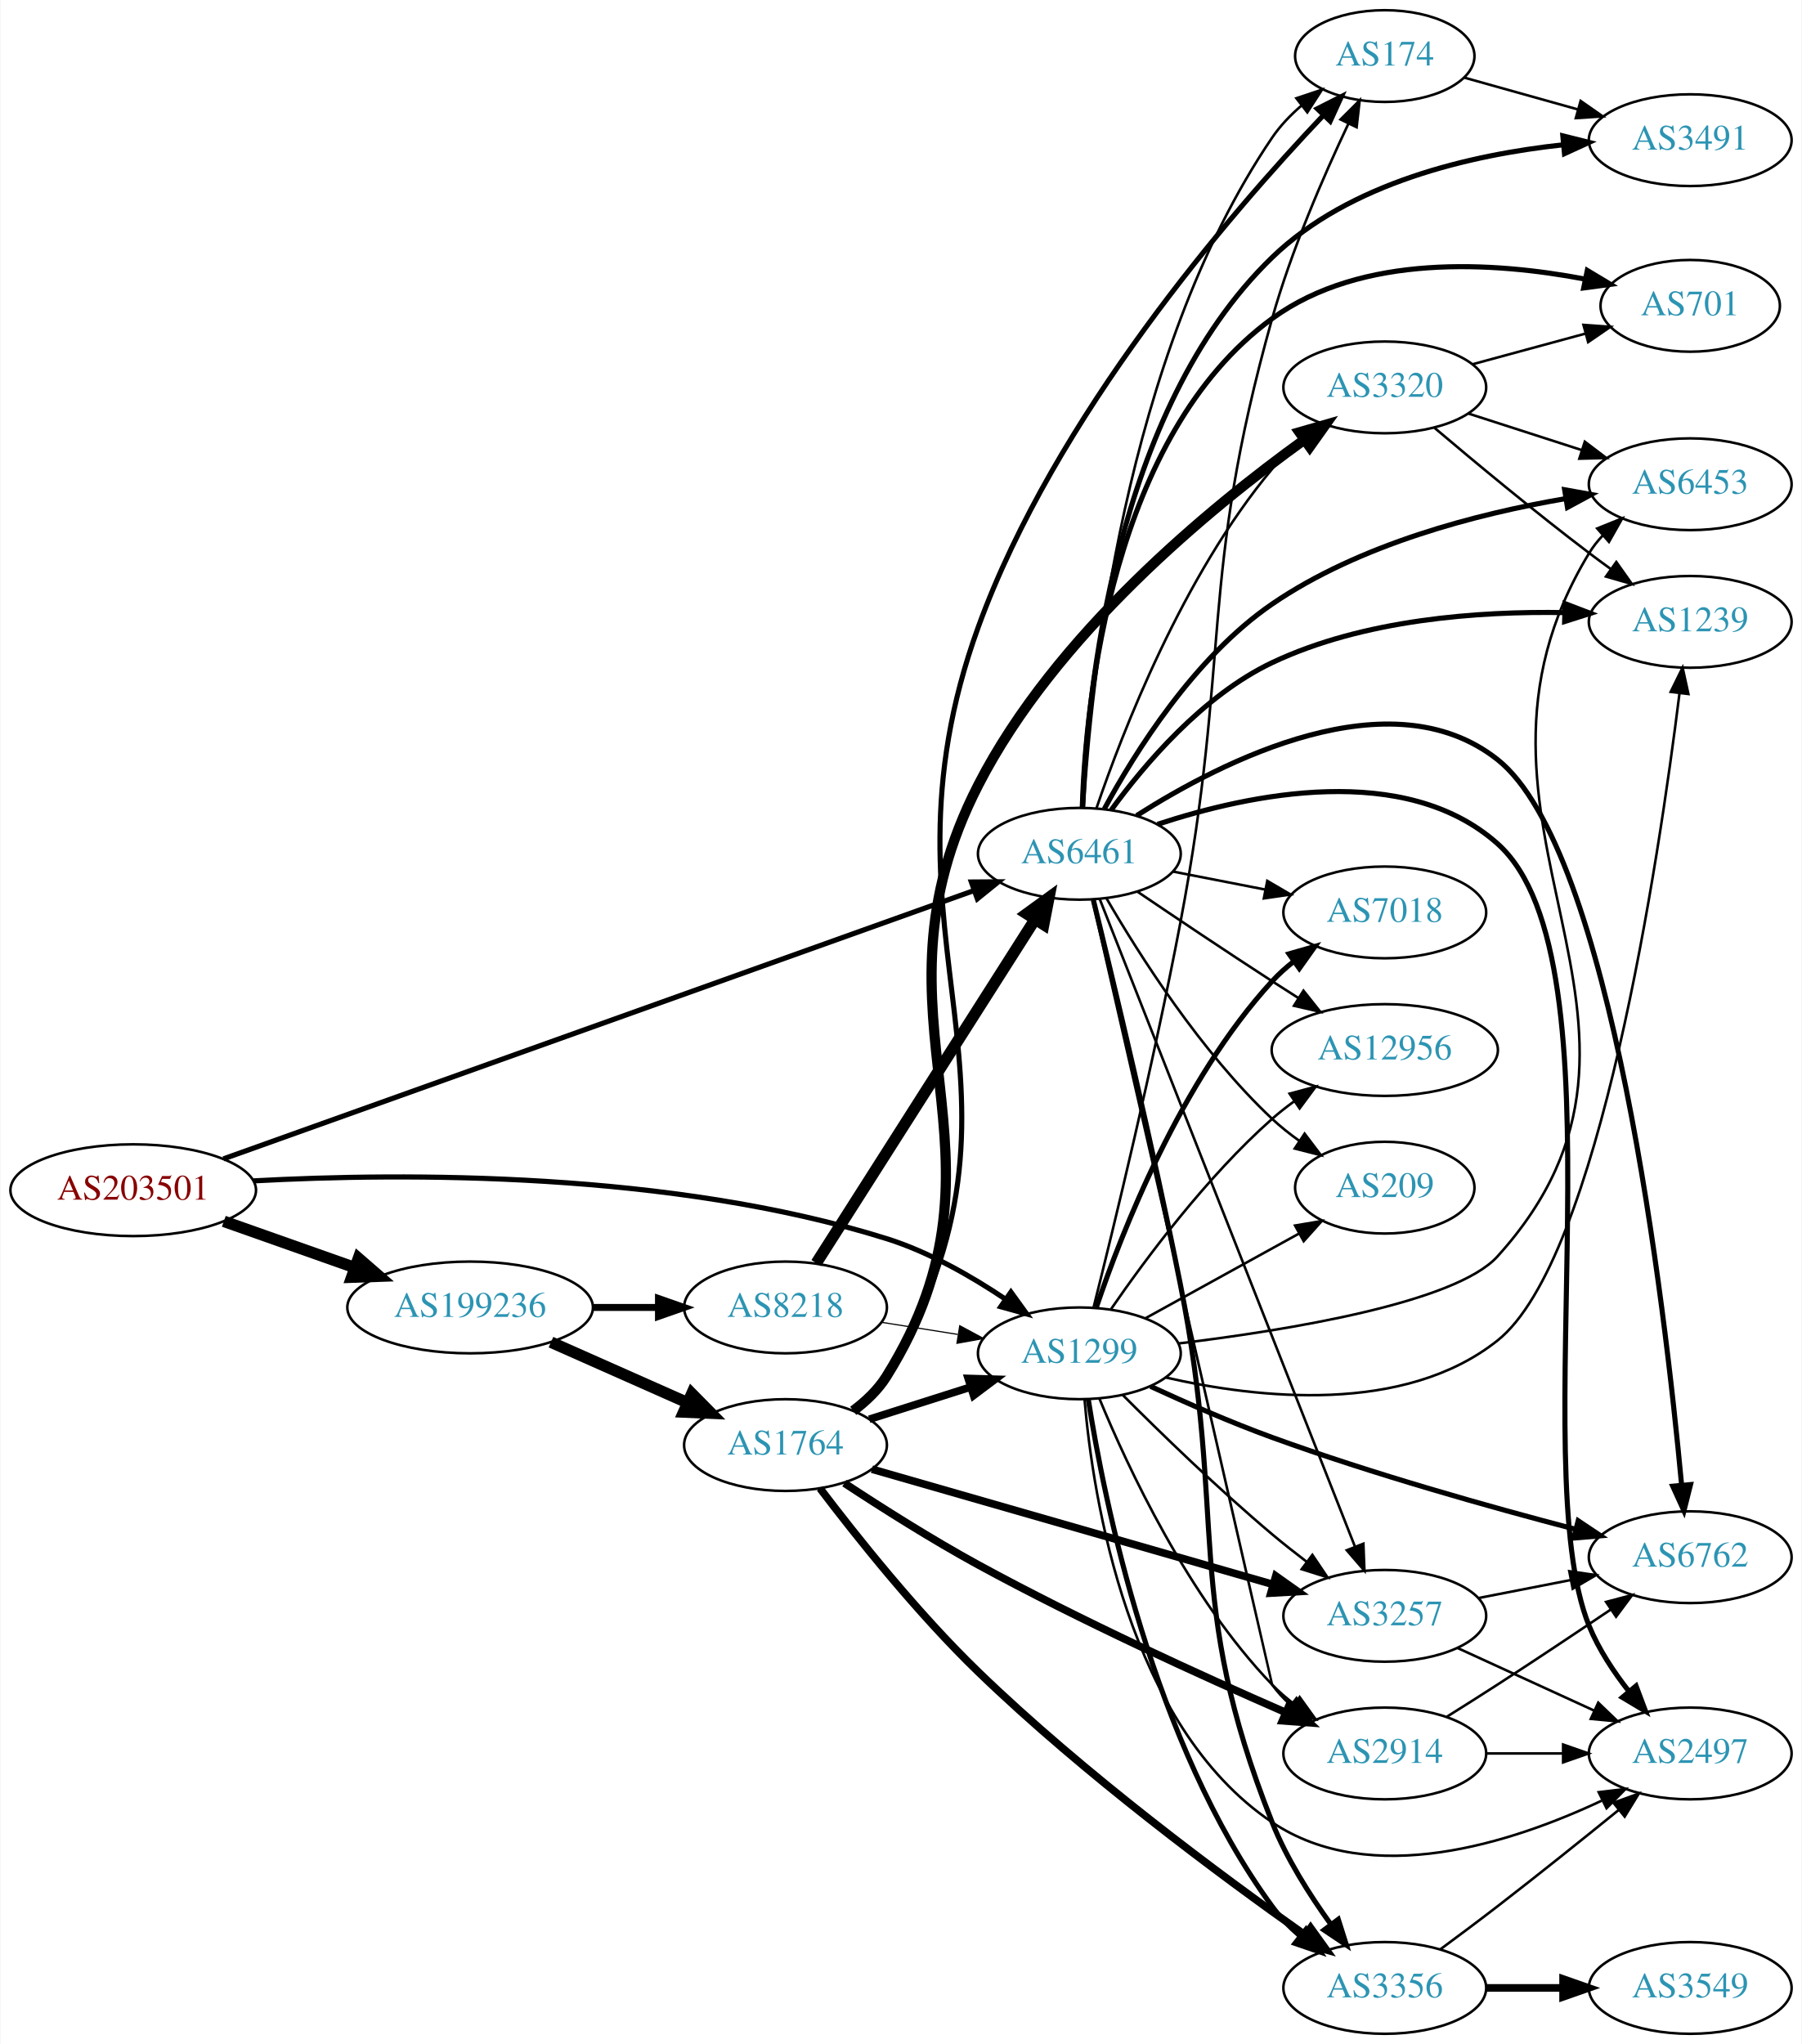
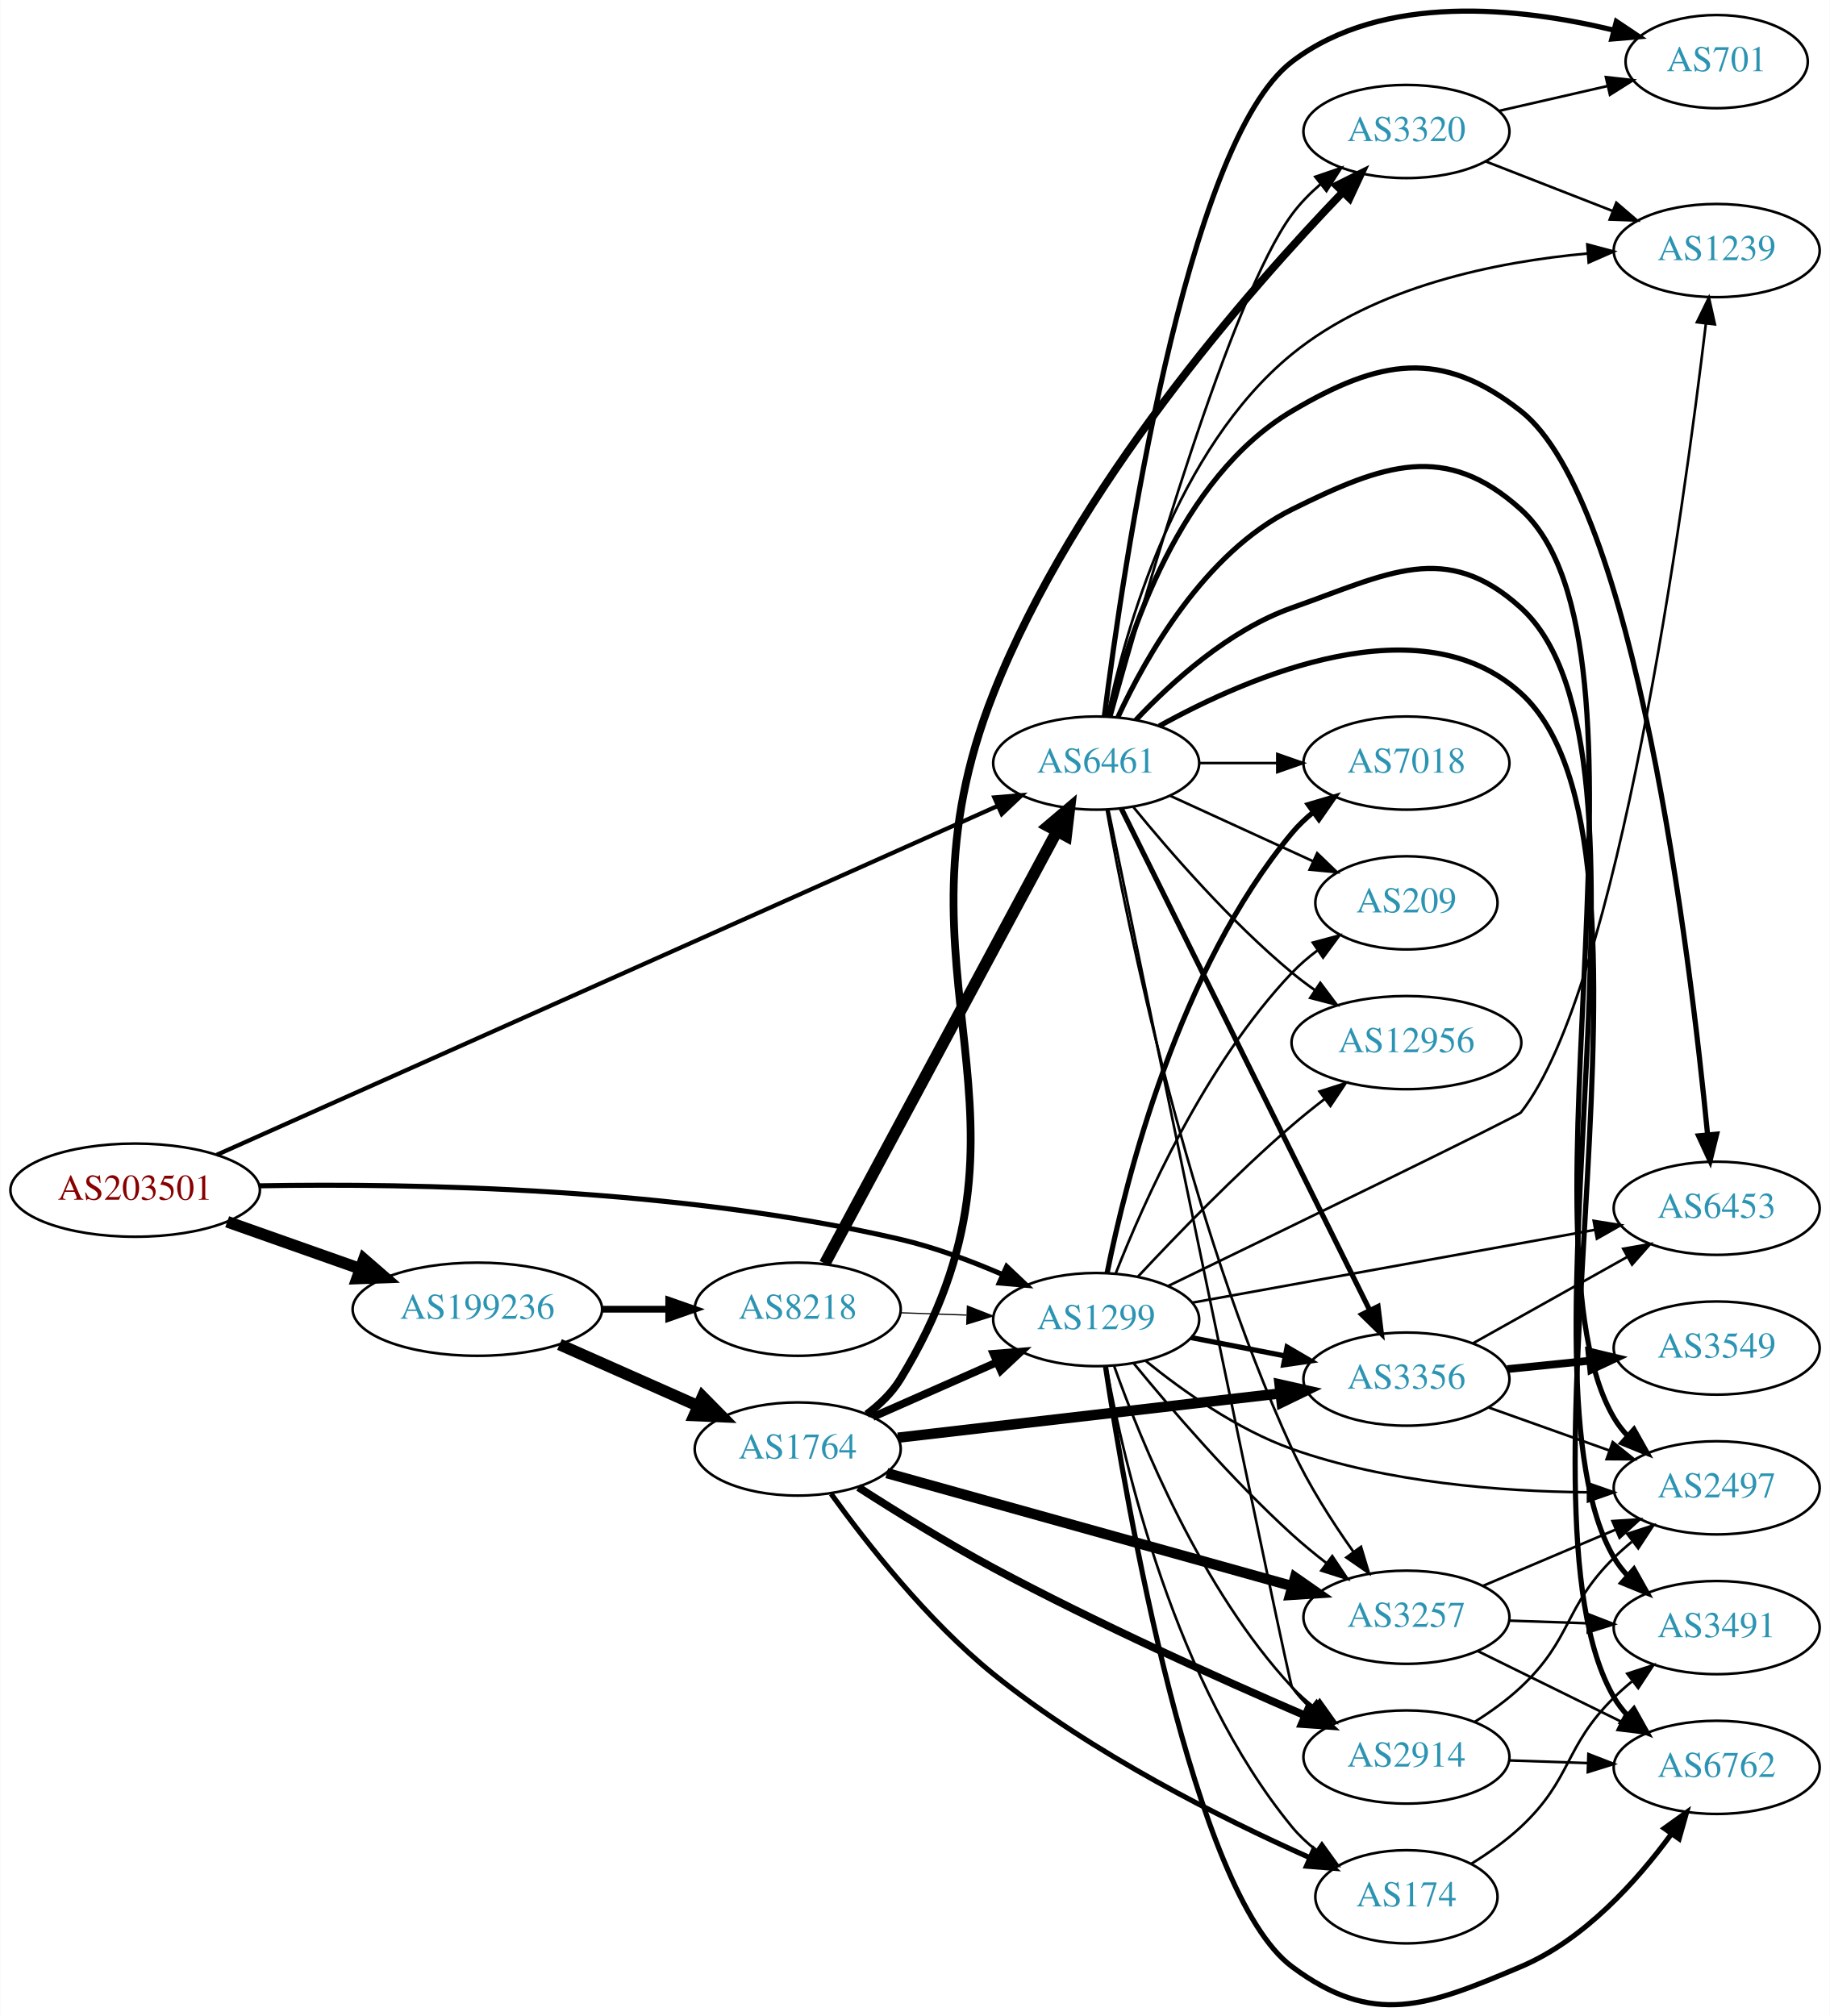
- <svg xmlns="http://www.w3.org/2000/svg" xmlns:xlink="http://www.w3.org/1999/xlink" width="707pt" height="802pt" viewBox="0.00 0.00 706.65 802.00">
-   <g id="graph0" class="graph" transform="scale(1 1) rotate(0) translate(4 798)">
-     <polygon fill="white" stroke="none" points="-4,4 -4,-798 702.654,-798 702.654,4 -4,4" />
+ <svg xmlns="http://www.w3.org/2000/svg" xmlns:xlink="http://www.w3.org/1999/xlink" width="707pt" height="779pt" viewBox="0.00 0.00 706.65 778.86">
+   <g id="graph0" class="graph" transform="scale(1 1) rotate(0) translate(4 774.858)">
+     <polygon fill="white" stroke="none" points="-4,4 -4,-774.858 702.654,-774.858 702.654,4 -4,4" />
    <g id="node1" class="node">
      <g id="a_node1">
        <a xlink:href="/asn/203501" xlink:title="AS203501 ~ Emarsys North America, Inc [AT]">
-           <ellipse fill="#ffffff" stroke="black" cx="48.096" cy="-331" rx="48.192" ry="18" />
-           <text text-anchor="middle" x="48.096" y="-327.3" font-family="Times,serif" font-size="14.00" fill="#880000">AS203501</text>
+           <ellipse fill="#ffffff" stroke="black" cx="48.096" cy="-315.055" rx="48.192" ry="18" />
+           <text text-anchor="middle" x="48.096" y="-311.355" font-family="Times,serif" font-size="14.00" fill="#880000">AS203501</text>
        </a>
      </g>
    </g>
    <g id="node2" class="node">
      <g id="a_node2">
        <a xlink:href="/asn/1299" xlink:title="AS1299 ~ Telia Carrier [EU]">
-           <ellipse fill="#ffffff" stroke="black" cx="419.322" cy="-267" rx="39.794" ry="18" />
-           <text text-anchor="middle" x="419.322" y="-263.3" font-family="Times,serif" font-size="14.00" fill="#2c94b3">AS1299</text>
+           <ellipse fill="#ffffff" stroke="black" cx="419.322" cy="-265.055" rx="39.794" ry="18" />
+           <text text-anchor="middle" x="419.322" y="-261.355" font-family="Times,serif" font-size="14.00" fill="#2c94b3">AS1299</text>
        </a>
      </g>
    </g>
    <g id="edge1" class="edge">
-       <path fill="none" stroke="black" stroke-width="2.017" d="M95.231,-334.658C154.283,-337.856 259.067,-338.494 343.676,-312 360.26,-306.807 376.987,-297.217 390.392,-288.22" />
-       <polygon fill="black" stroke="black" stroke-width="2.017" points="392.478,-291.032 398.685,-282.446 388.479,-285.287 392.478,-291.032" />
+       <path fill="none" stroke="black" stroke-width="1.95" d="M96.215,-316.733C154.963,-317.754 258.079,-316.007 343.676,-296.055 356.94,-292.963 370.875,-287.76 383.067,-282.49" />
+       <polygon fill="black" stroke="black" stroke-width="1.95" points="384.735,-285.578 392.425,-278.289 381.868,-279.192 384.735,-285.578" />
    </g>
    <g id="node3" class="node">
      <g id="a_node3">
        <a xlink:href="/asn/6461" xlink:title="AS6461 ~ Zayo Bandwidth [US]">
-           <ellipse fill="#ffffff" stroke="black" cx="419.322" cy="-463" rx="39.794" ry="18" />
-           <text text-anchor="middle" x="419.322" y="-459.3" font-family="Times,serif" font-size="14.00" fill="#2c94b3">AS6461</text>
+           <ellipse fill="#ffffff" stroke="black" cx="419.322" cy="-480.055" rx="39.794" ry="18" />
+           <text text-anchor="middle" x="419.322" y="-476.355" font-family="Times,serif" font-size="14.00" fill="#2c94b3">AS6461</text>
        </a>
      </g>
    </g>
    <g id="edge2" class="edge">
-       <path fill="none" stroke="black" stroke-width="2.017" d="M83.5,-343.3C151.893,-367.75 304.634,-422.356 377.772,-448.503" />
-       <polygon fill="black" stroke="black" stroke-width="2.017" points="376.952,-451.927 387.547,-451.998 379.308,-445.335 376.952,-451.927" />
+       <path fill="none" stroke="black" stroke-width="1.65" d="M79.625,-328.698C147.007,-358.809 308.247,-430.864 381.267,-463.495" />
+       <polygon fill="black" stroke="black" stroke-width="1.65" points="379.995,-466.76 390.553,-467.645 382.851,-460.37 379.995,-466.76" />
    </g>
    <g id="node4" class="node">
      <g id="a_node4">
        <a xlink:href="/asn/199236" xlink:title="AS199236 ~ Emarsys eMarketing Systems AG [AT]">
-           <ellipse fill="#ffffff" stroke="black" cx="180.287" cy="-285" rx="48.192" ry="18" />
-           <text text-anchor="middle" x="180.287" y="-281.3" font-family="Times,serif" font-size="14.00" fill="#2c94b3">AS199236</text>
+           <ellipse fill="#ffffff" stroke="black" cx="180.287" cy="-269.055" rx="48.192" ry="18" />
+           <text text-anchor="middle" x="180.287" y="-265.355" font-family="Times,serif" font-size="14.00" fill="#2c94b3">AS199236</text>
        </a>
      </g>
    </g>
    <g id="edge3" class="edge">
-       <path fill="none" stroke="black" stroke-width="4.5" d="M83.643,-318.794C99.386,-313.231 118.212,-306.579 134.982,-300.654" />
-       <polygon fill="black" stroke="black" stroke-width="4.5" points="136.462,-304.307 144.579,-297.263 133.838,-296.882 136.462,-304.307" />
+       <path fill="none" stroke="black" stroke-width="4.5" d="M83.643,-302.848C99.386,-297.286 118.212,-290.634 134.982,-284.709" />
+       <polygon fill="black" stroke="black" stroke-width="4.5" points="136.462,-288.362 144.579,-281.318 133.838,-280.937 136.462,-288.362" />
    </g>
    <g id="node5" class="node">
      <g id="a_node5">
-         <a xlink:href="/asn/174" xlink:title="AS174 ~ Cogent Communications [US]">
-           <ellipse fill="#ffffff" stroke="black" cx="539.165" cy="-776" rx="35.194" ry="18" />
-           <text text-anchor="middle" x="539.165" y="-772.3" font-family="Times,serif" font-size="14.00" fill="#2c94b3">AS174</text>
+         <a xlink:href="/asn/6762" xlink:title="AS6762 ~ TELECOM ITALIA SPARKLE S.p.A. [IT]">
+           <ellipse fill="#ffffff" stroke="black" cx="659.007" cy="-92.055" rx="39.794" ry="18" />
+           <text text-anchor="middle" x="659.007" y="-88.355" font-family="Times,serif" font-size="14.00" fill="#2c94b3">AS6762</text>
        </a>
      </g>
    </g>
    <g id="edge4" class="edge">
-       <path fill="none" stroke="black" d="M424.942,-285.163C432.684,-316.018 448.462,-380.707 458.969,-436 478.858,-540.669 466.148,-570.431 494.969,-673 502.497,-699.791 515.16,-728.915 524.835,-749.335" />
-       <polygon fill="black" stroke="black" points="521.812,-751.126 529.309,-758.613 528.118,-748.085 521.812,-751.126" />
+       <path fill="none" stroke="black" stroke-width="2" d="M422.935,-246.869C430.909,-194.21 456.739,-43.538 494.969,-15.055 526.472,8.417 547.184,0.26 583.361,-15.055 607.82,-25.409 628.199,-48.134 641.451,-66.227" />
+       <polygon fill="black" stroke="black" stroke-width="2" points="638.761,-68.487 647.37,-74.663 644.491,-64.467 638.761,-68.487" />
    </g>
    <g id="node6" class="node">
      <g id="a_node6">
-         <a xlink:href="/asn/2914" xlink:title="AS2914 ~ NTT America, Inc. [US]">
-           <ellipse fill="#ffffff" stroke="black" cx="539.165" cy="-110" rx="39.794" ry="18" />
-           <text text-anchor="middle" x="539.165" y="-106.3" font-family="Times,serif" font-size="14.00" fill="#2c94b3">AS2914</text>
+         <a xlink:href="/asn/6453" xlink:title="AS6453 ~ TATA COMMUNICATIONS (AMERICA) INC [US]">
+           <ellipse fill="#ffffff" stroke="black" cx="659.007" cy="-308.055" rx="39.794" ry="18" />
+           <text text-anchor="middle" x="659.007" y="-304.355" font-family="Times,serif" font-size="14.00" fill="#2c94b3">AS6453</text>
        </a>
      </g>
    </g>
    <g id="edge5" class="edge">
-       <path fill="none" stroke="black" d="M427.191,-249.244C438.242,-222.428 462.108,-171.114 494.969,-137 497.576,-134.293 500.509,-131.741 503.586,-129.366" />
-       <polygon fill="black" stroke="black" points="505.763,-132.115 511.947,-123.513 501.748,-126.381 505.763,-132.115" />
+       <path fill="none" stroke="black" d="M456.422,-271.585C498.075,-279.121 566.651,-291.527 612.072,-299.744" />
+       <polygon fill="black" stroke="black" points="611.495,-303.197 621.959,-301.533 612.742,-296.309 611.495,-303.197" />
    </g>
    <g id="node7" class="node">
      <g id="a_node7">
-         <a xlink:href="/asn/6453" xlink:title="AS6453 ~ TATA COMMUNICATIONS (AMERICA) INC [US]">
-           <ellipse fill="#ffffff" stroke="black" cx="659.007" cy="-608" rx="39.794" ry="18" />
-           <text text-anchor="middle" x="659.007" y="-604.3" font-family="Times,serif" font-size="14.00" fill="#2c94b3">AS6453</text>
+         <a xlink:href="/asn/2914" xlink:title="AS2914 ~ NTT America, Inc. [US]">
+           <ellipse fill="#ffffff" stroke="black" cx="539.165" cy="-96.055" rx="39.794" ry="18" />
+           <text text-anchor="middle" x="539.165" y="-92.355" font-family="Times,serif" font-size="14.00" fill="#2c94b3">AS2914</text>
        </a>
      </g>
    </g>
    <g id="edge6" class="edge">
-       <path fill="none" stroke="black" d="M458.303,-270.875C501.105,-276.065 566.878,-286.794 583.361,-305 666.386,-396.706 555.193,-475.238 619.361,-581 620.873,-583.493 622.713,-585.815 624.76,-587.965" />
-       <polygon fill="black" stroke="black" points="622.516,-590.652 632.342,-594.614 627.131,-585.389 622.516,-590.652" />
+       <path fill="none" stroke="black" d="M426.275,-247.061C436.545,-218.161 459.92,-160.823 494.969,-123.055 497.526,-120.299 500.424,-117.715 503.48,-115.32" />
+       <polygon fill="black" stroke="black" points="505.661,-118.065 511.812,-109.439 501.624,-112.347 505.661,-118.065" />
    </g>
    <g id="node8" class="node">
      <g id="a_node8">
-         <a xlink:href="/asn/3257" xlink:title="AS3257 ~ GTT [DE]">
-           <ellipse fill="#ffffff" stroke="black" cx="539.165" cy="-164" rx="39.794" ry="18" />
-           <text text-anchor="middle" x="539.165" y="-160.3" font-family="Times,serif" font-size="14.00" fill="#2c94b3">AS3257</text>
+         <a xlink:href="/asn/3356" xlink:title="AS3356 ~ Level 3 Parent, LLC [US]">
+           <ellipse fill="#ffffff" stroke="black" cx="539.165" cy="-242.055" rx="39.794" ry="18" />
+           <text text-anchor="middle" x="539.165" y="-238.355" font-family="Times,serif" font-size="14.00" fill="#2c94b3">AS3356</text>
        </a>
      </g>
    </g>
    <g id="edge7" class="edge">
-       <path fill="none" stroke="black" d="M436.388,-250.608C451.154,-235.816 473.884,-213.723 494.969,-196 499.255,-192.397 503.906,-188.725 508.513,-185.214" />
-       <polygon fill="black" stroke="black" points="510.756,-187.908 516.674,-179.119 506.567,-182.299 510.756,-187.908" />
+       <path fill="none" stroke="black" stroke-width="2" d="M455.999,-258.091C467.43,-255.86 480.252,-253.358 492.306,-251.005" />
+       <polygon fill="black" stroke="black" stroke-width="2" points="493.059,-254.424 502.203,-249.073 491.718,-247.554 493.059,-254.424" />
    </g>
    <g id="node9" class="node">
      <g id="a_node9">
-         <a xlink:href="/asn/2497" xlink:title="AS2497 ~ Internet Initiative Japan Inc. [JP]">
-           <ellipse fill="#ffffff" stroke="black" cx="659.007" cy="-110" rx="39.794" ry="18" />
-           <text text-anchor="middle" x="659.007" y="-106.3" font-family="Times,serif" font-size="14.00" fill="#2c94b3">AS2497</text>
+         <a xlink:href="/asn/7018" xlink:title="AS7018 ~ AT&amp;T Services, Inc. [US]">
+           <ellipse fill="#ffffff" stroke="black" cx="539.165" cy="-480.055" rx="39.794" ry="18" />
+           <text text-anchor="middle" x="539.165" y="-476.355" font-family="Times,serif" font-size="14.00" fill="#2c94b3">AS7018</text>
        </a>
      </g>
    </g>
    <g id="edge8" class="edge">
-       <path fill="none" stroke="black" d="M421.363,-248.817C424.661,-210.347 438.354,-121.128 494.969,-83 533.688,-56.924 589.047,-74.9 624.256,-91.466" />
-       <polygon fill="black" stroke="black" points="623.102,-94.798 633.621,-96.063 626.186,-88.514 623.102,-94.798" />
+       <path fill="none" stroke="black" stroke-width="2" d="M423.547,-283.032C430.758,-318.91 451.113,-400.461 494.969,-453.055 497.376,-455.941 500.174,-458.614 503.168,-461.063" />
+       <polygon fill="black" stroke="black" stroke-width="2" points="501.257,-464.001 511.412,-467.022 505.358,-458.327 501.257,-464.001" />
    </g>
    <g id="node10" class="node">
      <g id="a_node10">
-         <a xlink:href="/asn/3356" xlink:title="AS3356 ~ Level 3 Parent, LLC [US]">
-           <ellipse fill="#ffffff" stroke="black" cx="539.165" cy="-18" rx="39.794" ry="18" />
-           <text text-anchor="middle" x="539.165" y="-14.3" font-family="Times,serif" font-size="14.00" fill="#2c94b3">AS3356</text>
+         <a xlink:href="/asn/174" xlink:title="AS174 ~ Cogent Communications [US]">
+           <ellipse fill="#ffffff" stroke="black" cx="539.165" cy="-42.055" rx="35.194" ry="18" />
+           <text text-anchor="middle" x="539.165" y="-38.355" font-family="Times,serif" font-size="14.00" fill="#2c94b3">AS174</text>
        </a>
      </g>
    </g>
    <g id="edge9" class="edge">
-       <path fill="none" stroke="black" stroke-width="2" d="M422.808,-249.029C428.998,-209.606 448.116,-113.957 494.969,-50 498.061,-45.779 501.87,-41.872 505.935,-38.344" />
-       <polygon fill="black" stroke="black" stroke-width="2" points="508.248,-40.978 513.943,-32.044 503.919,-35.477 508.248,-40.978" />
+       <path fill="none" stroke="black" d="M423.233,-246.887C429.969,-209.789 449.65,-124.186 494.969,-69.055 497.686,-65.75 500.918,-62.73 504.374,-60.005" />
+       <polygon fill="black" stroke="black" points="506.511,-62.782 512.707,-54.188 502.504,-57.042 506.511,-62.782" />
    </g>
    <g id="node11" class="node">
      <g id="a_node11">
-         <a xlink:href="/asn/7018" xlink:title="AS7018 ~ AT&amp;T Services, Inc. [US]">
-           <ellipse fill="#ffffff" stroke="black" cx="539.165" cy="-440" rx="39.794" ry="18" />
-           <text text-anchor="middle" x="539.165" y="-436.3" font-family="Times,serif" font-size="14.00" fill="#2c94b3">AS7018</text>
+         <a xlink:href="/asn/209" xlink:title="AS209 ~ CenturyLink Communications, LLC [US]">
+           <ellipse fill="#ffffff" stroke="black" cx="539.165" cy="-426.055" rx="35.194" ry="18" />
+           <text text-anchor="middle" x="539.165" y="-422.355" font-family="Times,serif" font-size="14.00" fill="#2c94b3">AS209</text>
        </a>
      </g>
    </g>
    <g id="edge10" class="edge">
-       <path fill="none" stroke="black" stroke-width="2" d="M425.984,-285.027C435.987,-314.59 459.171,-373.983 494.969,-413 497.51,-415.77 500.398,-418.364 503.447,-420.764" />
-       <polygon fill="black" stroke="black" stroke-width="2" points="501.585,-423.734 511.77,-426.654 505.629,-418.021 501.585,-423.734" />
+       <path fill="none" stroke="black" d="M426.878,-282.913C437.673,-310.439 461.389,-363.738 494.969,-399.055 497.917,-402.155 501.293,-405.048 504.831,-407.701" />
+       <polygon fill="black" stroke="black" points="503.017,-410.7 513.251,-413.44 506.96,-404.916 503.017,-410.7" />
    </g>
    <g id="node12" class="node">
      <g id="a_node12">
-         <a xlink:href="/asn/12956" xlink:title="AS12956 ~ TELXIUS [ES]">
-           <ellipse fill="#ffffff" stroke="black" cx="539.165" cy="-386" rx="44.393" ry="18" />
-           <text text-anchor="middle" x="539.165" y="-382.3" font-family="Times,serif" font-size="14.00" fill="#2c94b3">AS12956</text>
+         <a xlink:href="/asn/3257" xlink:title="AS3257 ~ GTT [DE]">
+           <ellipse fill="#ffffff" stroke="black" cx="539.165" cy="-150.055" rx="39.794" ry="18" />
+           <text text-anchor="middle" x="539.165" y="-146.355" font-family="Times,serif" font-size="14.00" fill="#2c94b3">AS3257</text>
        </a>
      </g>
    </g>
    <g id="edge11" class="edge">
-       <path fill="none" stroke="black" d="M431.784,-284.378C445.309,-304.031 469.233,-336.25 494.969,-359 497.634,-361.356 500.527,-363.638 503.512,-365.811" />
-       <polygon fill="black" stroke="black" points="501.814,-368.889 512.051,-371.619 505.751,-363.101 501.814,-368.889" />
+       <path fill="none" stroke="black" d="M433.729,-248.244C448.019,-230.804 471.741,-203.177 494.969,-182.055 499.112,-178.287 503.686,-174.528 508.261,-170.98" />
+       <polygon fill="black" stroke="black" points="510.509,-173.669 516.404,-164.866 506.306,-168.071 510.509,-173.669" />
    </g>
    <g id="node13" class="node">
      <g id="a_node13">
-         <a xlink:href="/asn/6762" xlink:title="AS6762 ~ TELECOM ITALIA SPARKLE S.p.A. [IT]">
-           <ellipse fill="#ffffff" stroke="black" cx="659.007" cy="-187" rx="39.794" ry="18" />
-           <text text-anchor="middle" x="659.007" y="-183.3" font-family="Times,serif" font-size="14.00" fill="#2c94b3">AS6762</text>
+         <a xlink:href="/asn/1239" xlink:title="AS1239 ~ Sprint [US]">
+           <ellipse fill="#ffffff" stroke="black" cx="659.007" cy="-678.055" rx="39.794" ry="18" />
+           <text text-anchor="middle" x="659.007" y="-674.355" font-family="Times,serif" font-size="14.00" fill="#2c94b3">AS1239</text>
        </a>
      </g>
    </g>
    <g id="edge12" class="edge">
-       <path fill="none" stroke="black" stroke-width="2" d="M447.26,-254.032C461.297,-247.547 478.854,-239.854 494.969,-234 534.614,-219.598 580.916,-206.603 614.025,-197.947" />
-       <polygon fill="black" stroke="black" stroke-width="2" points="615.051,-201.297 623.855,-195.403 613.297,-194.52 615.051,-201.297" />
+       <path fill="none" stroke="black" d="M447.014,-277.972C492.955,-300.229 582.202,-343.584 583.361,-345.055 621.04,-392.852 646.319,-578.411 654.833,-649.824" />
+       <polygon fill="black" stroke="black" points="651.372,-650.361 656.011,-659.886 658.324,-649.547 651.372,-650.361" />
    </g>
    <g id="node14" class="node">
      <g id="a_node14">
-         <a xlink:href="/asn/1239" xlink:title="AS1239 ~ Sprint [US]">
-           <ellipse fill="#ffffff" stroke="black" cx="659.007" cy="-554" rx="39.794" ry="18" />
-           <text text-anchor="middle" x="659.007" y="-550.3" font-family="Times,serif" font-size="14.00" fill="#2c94b3">AS1239</text>
+         <a xlink:href="/asn/2497" xlink:title="AS2497 ~ Internet Initiative Japan Inc. [JP]">
+           <ellipse fill="#ffffff" stroke="black" cx="659.007" cy="-200.055" rx="39.794" ry="18" />
+           <text text-anchor="middle" x="659.007" y="-196.355" font-family="Times,serif" font-size="14.00" fill="#2c94b3">AS2497</text>
        </a>
      </g>
    </g>
    <g id="edge13" class="edge">
-       <path fill="none" stroke="black" d="M453.284,-257.503C489.275,-249.298 546.664,-242.847 583.361,-272 623.377,-303.79 646.693,-460.728 654.77,-525.729" />
-       <polygon fill="black" stroke="black" points="651.342,-526.538 656.019,-536.044 658.291,-525.696 651.342,-526.538" />
+       <path fill="none" stroke="black" d="M438.529,-249.031C452.828,-237.447 473.801,-222.566 494.969,-215.055 531.711,-202.018 575.882,-198.645 608.975,-198.322" />
+       <polygon fill="black" stroke="black" points="609.309,-201.822 619.307,-198.317 609.305,-194.822 609.309,-201.822" />
    </g>
    <g id="node15" class="node">
      <g id="a_node15">
-         <a xlink:href="/asn/209" xlink:title="AS209 ~ CenturyLink Communications, LLC [US]">
-           <ellipse fill="#ffffff" stroke="black" cx="539.165" cy="-332" rx="35.194" ry="18" />
-           <text text-anchor="middle" x="539.165" y="-328.3" font-family="Times,serif" font-size="14.00" fill="#2c94b3">AS209</text>
+         <a xlink:href="/asn/12956" xlink:title="AS12956 ~ TELXIUS [ES]">
+           <ellipse fill="#ffffff" stroke="black" cx="539.165" cy="-372.055" rx="44.393" ry="18" />
+           <text text-anchor="middle" x="539.165" y="-368.355" font-family="Times,serif" font-size="14.00" fill="#2c94b3">AS12956</text>
        </a>
      </g>
    </g>
    <g id="edge14" class="edge">
-       <path fill="none" stroke="black" d="M445.314,-280.785C462.848,-290.457 486.464,-303.483 505.49,-313.977" />
-       <polygon fill="black" stroke="black" points="503.968,-317.135 514.415,-318.9 507.349,-311.005 503.968,-317.135" />
+       <path fill="none" stroke="black" d="M435.388,-281.567C450.015,-297.26 473.146,-321.196 494.969,-340.055 498.928,-343.476 503.224,-346.933 507.521,-350.247" />
+       <polygon fill="black" stroke="black" points="505.598,-353.181 515.694,-356.395 509.806,-347.587 505.598,-353.181" />
+     </g>
+     <g id="edge19" class="edge">
+       <path fill="none" stroke="black" stroke-width="2" d="M443.642,-494.336C478.646,-513.744 544.77,-542.231 583.361,-507.055 647.357,-448.721 575.829,-193.909 619.361,-119.055 620.827,-116.534 622.633,-114.192 624.657,-112.028" />
+       <polygon fill="black" stroke="black" stroke-width="2" points="627.028,-114.603 632.195,-105.353 622.388,-109.362 627.028,-114.603" />
+     </g>
+     <g id="edge22" class="edge">
+       <path fill="none" stroke="black" stroke-width="2" d="M424.101,-498.285C431.562,-529.008 451.393,-590.264 494.969,-616.055 528.777,-636.064 552.483,-640.343 583.361,-616.055 627.489,-581.344 648.699,-406.235 655.487,-336.637" />
+       <polygon fill="black" stroke="black" stroke-width="2" points="658.997,-336.696 656.454,-326.411 652.028,-336.037 658.997,-336.696" />
    </g>
    <g id="edge21" class="edge">
-       <path fill="none" stroke="black" d="M421.069,-481.125C423.819,-528.441 436.563,-657.971 494.969,-744 498.114,-748.633 502.158,-752.852 506.506,-756.597" />
-       <polygon fill="black" stroke="black" points="504.484,-759.457 514.534,-762.812 508.769,-753.922 504.484,-759.457" />
-     </g>
-     <g id="edge17" class="edge">
-       <path fill="none" stroke="black" d="M424.433,-445.021C440.05,-376.724 494.825,-137.203 494.969,-137 496.969,-134.19 499.362,-131.61 501.982,-129.254" />
-       <polygon fill="black" stroke="black" points="504.535,-131.709 510.357,-122.857 500.286,-126.146 504.535,-131.709" />
-     </g>
-     <g id="edge18" class="edge">
-       <path fill="none" stroke="black" stroke-width="2" d="M429.146,-480.634C441.081,-502.693 464.437,-540.1 494.969,-561 529.335,-584.524 575.467,-596.4 609.888,-602.319" />
-       <polygon fill="black" stroke="black" stroke-width="2" points="609.74,-605.84 620.169,-603.97 610.851,-598.928 609.74,-605.84" />
-     </g>
-     <g id="edge24" class="edge">
-       <path fill="none" stroke="black" d="M427.341,-445.192C447.154,-394.92 503.616,-251.66 527.397,-191.321" />
-       <polygon fill="black" stroke="black" points="530.772,-192.302 531.183,-181.715 524.26,-189.735 530.772,-192.302" />
+       <path fill="none" stroke="black" d="M424.057,-461.961C438.996,-389.601 493.718,-124.848 494.969,-123.055 496.942,-120.226 499.317,-117.632 501.925,-115.268" />
+       <polygon fill="black" stroke="black" points="504.477,-117.721 510.28,-108.857 500.216,-112.168 504.477,-117.721" />
    </g>
    <g id="edge23" class="edge">
-       <path fill="none" stroke="black" stroke-width="2" d="M450.027,-474.569C486.239,-486.511 547.081,-499.275 583.361,-467 634.682,-421.345 593.413,-223.6 619.361,-160 623.074,-150.899 628.922,-142.044 634.955,-134.377" />
-       <polygon fill="black" stroke="black" stroke-width="2" points="637.754,-136.487 641.483,-126.57 632.383,-131.997 637.754,-136.487" />
-     </g>
-     <g id="edge19" class="edge">
-       <path fill="none" stroke="black" stroke-width="2" d="M424.832,-444.815C432.412,-413.929 447.958,-349.195 458.969,-294 477.58,-200.705 459.88,-171.425 494.969,-83 500.584,-68.85 509.591,-54.599 517.931,-43.062" />
-       <polygon fill="black" stroke="black" stroke-width="2" points="520.915,-44.917 524.112,-34.816 515.314,-40.719 520.915,-44.917" />
+       <path fill="none" stroke="black" stroke-width="2" d="M428.988,-462.554C449.418,-421.291 500.705,-317.71 525.004,-268.635" />
+       <polygon fill="black" stroke="black" stroke-width="2" points="528.186,-270.096 529.487,-259.581 521.913,-266.99 528.186,-270.096" />
+     </g>
+     <g id="edge28" class="edge">
+       <path fill="none" stroke="black" d="M459.235,-480.055C468.788,-480.055 479.138,-480.055 489.101,-480.055" />
+       <polygon fill="black" stroke="black" points="489.293,-483.555 499.293,-480.055 489.293,-476.555 489.293,-483.555" />
+     </g>
+     <g id="edge26" class="edge">
+       <path fill="none" stroke="black" d="M447.951,-467.394C464.367,-459.871 485.349,-450.257 502.946,-442.193" />
+       <polygon fill="black" stroke="black" points="504.69,-445.244 512.323,-437.896 501.774,-438.88 504.69,-445.244" />
+     </g>
+     <g id="edge25" class="edge">
+       <path fill="none" stroke="black" d="M423.389,-462.02C431.263,-418.196 454.472,-303.228 494.969,-215.055 501.323,-201.22 510.421,-187.008 518.629,-175.415" />
+       <polygon fill="black" stroke="black" points="521.619,-177.255 524.673,-167.11 515.959,-173.136 521.619,-177.255" />
    </g>
    <g id="edge29" class="edge">
-       <path fill="none" stroke="black" d="M455.999,-456.037C467.43,-453.806 480.252,-451.303 492.306,-448.951" />
-       <polygon fill="black" stroke="black" points="493.059,-452.37 502.203,-447.019 491.718,-445.499 493.059,-452.37" />
+       <path fill="none" stroke="black" d="M423.582,-498.09C430.527,-531.12 449.978,-601.298 494.969,-638.055 527.118,-664.319 573.965,-673.74 609.202,-676.929" />
+       <polygon fill="black" stroke="black" points="609.034,-680.427 619.272,-677.702 609.569,-673.447 609.034,-680.427" />
+     </g>
+     <g id="edge20" class="edge">
+       <path fill="none" stroke="black" stroke-width="2" d="M427.753,-497.889C438.605,-521.291 461.239,-561.346 494.969,-578.055 530.172,-595.493 554.199,-604.378 583.361,-578.055 641.564,-525.515 579.615,-294.643 619.361,-227.055 620.839,-224.541 622.654,-222.204 624.684,-220.044" />
+       <polygon fill="black" stroke="black" stroke-width="2" points="627.055,-222.619 632.234,-213.376 622.421,-217.372 627.055,-222.619" />
    </g>
    <g id="edge30" class="edge">
-       <path fill="none" stroke="black" d="M442.086,-448.159C456.912,-438.114 477.029,-424.611 494.969,-413 498.298,-410.845 501.787,-408.617 505.276,-406.407" />
-       <polygon fill="black" stroke="black" points="507.264,-409.292 513.863,-401.003 503.535,-403.367 507.264,-409.292" />
-     </g>
-     <g id="edge20" class="edge">
-       <path fill="none" stroke="black" stroke-width="2" d="M441.811,-477.988C475.557,-499.502 541.445,-533.095 583.361,-500 628.205,-464.593 649.044,-285.926 655.609,-215.549" />
-       <polygon fill="black" stroke="black" stroke-width="2" points="659.127,-215.496 656.541,-205.222 652.156,-214.867 659.127,-215.496" />
-     </g>
-     <g id="edge27" class="edge">
-       <path fill="none" stroke="black" stroke-width="2" d="M431.768,-480.095C444.768,-497.942 467.746,-525.091 494.969,-538 530.834,-555.007 576.05,-558.226 609.763,-557.636" />
-       <polygon fill="black" stroke="black" stroke-width="2" points="609.939,-561.132 619.833,-557.342 609.735,-554.135 609.939,-561.132" />
-     </g>
-     <g id="edge26" class="edge">
-       <path fill="none" stroke="black" d="M429.931,-445.588C442.696,-423.552 466.926,-385.305 494.969,-359 498.25,-355.922 501.934,-353.001 505.729,-350.296" />
-       <polygon fill="black" stroke="black" points="507.705,-353.186 514.106,-344.743 503.837,-347.351 507.705,-353.186" />
+       <path fill="none" stroke="black" d="M433.741,-462.99C447.856,-445.68 471.271,-418.71 494.969,-399.055 497.707,-396.784 500.65,-394.56 503.668,-392.425" />
+       <polygon fill="black" stroke="black" points="505.894,-395.147 512.256,-386.675 501.999,-389.33 505.894,-395.147" />
    </g>
    <g id="node17" class="node">
      <g id="a_node17">
        <a xlink:href="/asn/3491" xlink:title="AS3491 ~ PCCW Global, Inc. [US]">
-           <ellipse fill="#ffffff" stroke="black" cx="659.007" cy="-743" rx="39.794" ry="18" />
-           <text text-anchor="middle" x="659.007" y="-739.3" font-family="Times,serif" font-size="14.00" fill="#2c94b3">AS3491</text>
-         </a>
-       </g>
-     </g>
-     <g id="edge22" class="edge">
-       <path fill="none" stroke="black" stroke-width="2" d="M420.594,-481.2C422.262,-524.948 432.734,-636.834 494.969,-697 525.376,-726.396 573.068,-737.282 609.031,-741.177" />
-       <polygon fill="black" stroke="black" stroke-width="2" points="609.028,-744.692 619.31,-742.137 609.679,-737.722 609.028,-744.692" />
+           <ellipse fill="#ffffff" stroke="black" cx="659.007" cy="-146.055" rx="39.794" ry="18" />
+           <text text-anchor="middle" x="659.007" y="-142.355" font-family="Times,serif" font-size="14.00" fill="#2c94b3">AS3491</text>
+         </a>
+       </g>
+     </g>
+     <g id="edge18" class="edge">
+       <path fill="none" stroke="black" stroke-width="2" d="M434.66,-496.707C448.423,-511.306 470.66,-531.496 494.969,-540.055 532.025,-553.101 554.258,-566.443 583.361,-540.055 644.069,-485.01 577.978,-243.785 619.361,-173.055 620.833,-170.538 622.645,-168.199 624.671,-166.037" />
+       <polygon fill="black" stroke="black" stroke-width="2" points="627.043,-168.612 632.216,-159.366 622.406,-163.368 627.043,-168.612" />
    </g>
    <g id="node18" class="node">
      <g id="a_node18">
        <a xlink:href="/asn/701" xlink:title="AS701 ~ UUNET [US]">
-           <ellipse fill="#ffffff" stroke="black" cx="659.007" cy="-678" rx="35.194" ry="18" />
-           <text text-anchor="middle" x="659.007" y="-674.3" font-family="Times,serif" font-size="14.00" fill="#2c94b3">AS701</text>
-         </a>
-       </g>
-     </g>
-     <g id="edge25" class="edge">
-       <path fill="none" stroke="black" stroke-width="2" d="M420.465,-481.256C421.898,-523.34 431.968,-627.069 494.969,-673 530.166,-698.661 581.927,-695.291 617.64,-688.511" />
-       <polygon fill="black" stroke="black" stroke-width="2" points="618.631,-691.881 627.715,-686.429 617.214,-685.026 618.631,-691.881" />
+           <ellipse fill="#ffffff" stroke="black" cx="659.007" cy="-751.055" rx="35.194" ry="18" />
+           <text text-anchor="middle" x="659.007" y="-747.355" font-family="Times,serif" font-size="14.00" fill="#2c94b3">AS701</text>
+         </a>
+       </g>
+     </g>
+     <g id="edge24" class="edge">
+       <path fill="none" stroke="black" stroke-width="2" d="M422.483,-498.148C429.518,-553.649 453.723,-719.634 494.969,-751.055 530.115,-777.828 583.015,-771.952 618.953,-763.288" />
+       <polygon fill="black" stroke="black" stroke-width="2" points="620.262,-766.565 629.066,-760.67 618.508,-759.788 620.262,-766.565" />
    </g>
    <g id="node19" class="node">
      <g id="a_node19">
        <a xlink:href="/asn/3320" xlink:title="AS3320 ~ DTAG [DE]">
-           <ellipse fill="#ffffff" stroke="black" cx="539.165" cy="-646" rx="39.794" ry="18" />
-           <text text-anchor="middle" x="539.165" y="-642.3" font-family="Times,serif" font-size="14.00" fill="#2c94b3">AS3320</text>
-         </a>
-       </g>
-     </g>
-     <g id="edge28" class="edge">
-       <path fill="none" stroke="black" d="M426.025,-480.851C436.235,-510.809 459.9,-572.039 494.969,-614 498.324,-618.015 502.282,-621.806 506.416,-625.279" />
-       <polygon fill="black" stroke="black" points="504.431,-628.168 514.475,-631.54 508.725,-622.64 504.431,-628.168" />
+           <ellipse fill="#ffffff" stroke="black" cx="539.165" cy="-724.055" rx="39.794" ry="18" />
+           <text text-anchor="middle" x="539.165" y="-720.355" font-family="Times,serif" font-size="14.00" fill="#2c94b3">AS3320</text>
+         </a>
+       </g>
+     </g>
+     <g id="edge27" class="edge">
+       <path fill="none" stroke="black" d="M425.202,-498.112C437.638,-543.288 471.216,-659.876 494.969,-692.055 498.076,-696.264 501.894,-700.165 505.963,-703.69" />
+       <polygon fill="black" stroke="black" points="503.949,-706.559 513.974,-709.988 508.275,-701.056 503.949,-706.559" />
    </g>
    <g id="node20" class="node">
      <g id="a_node20">
        <a xlink:href="/asn/8218" xlink:title="AS8218 ~ legacy Neotelecoms [FR]">
-           <ellipse fill="#ffffff" stroke="black" cx="304.029" cy="-285" rx="39.794" ry="18" />
-           <text text-anchor="middle" x="304.029" y="-281.3" font-family="Times,serif" font-size="14.00" fill="#2c94b3">AS8218</text>
+           <ellipse fill="#ffffff" stroke="black" cx="304.029" cy="-269.055" rx="39.794" ry="18" />
+           <text text-anchor="middle" x="304.029" y="-265.355" font-family="Times,serif" font-size="14.00" fill="#2c94b3">AS8218</text>
        </a>
      </g>
    </g>
    <g id="edge31" class="edge">
-       <path fill="none" stroke="black" stroke-width="2.75" d="M228.705,-285C237.058,-285 245.768,-285 254.161,-285" />
-       <polygon fill="black" stroke="black" stroke-width="2.75" points="254.196,-288.5 264.196,-285 254.196,-281.5 254.196,-288.5" />
+       <path fill="none" stroke="black" stroke-width="2.605" d="M228.705,-269.055C237.058,-269.055 245.768,-269.055 254.161,-269.055" />
+       <polygon fill="black" stroke="black" stroke-width="2.605" points="254.196,-272.555 264.196,-269.055 254.196,-265.555 254.196,-272.555" />
    </g>
    <g id="node21" class="node">
      <g id="a_node21">
        <a xlink:href="/asn/1764" xlink:title="AS1764 ~ NEXTLAYER-AS [AT]">
-           <ellipse fill="#ffffff" stroke="black" cx="304.029" cy="-231" rx="39.794" ry="18" />
-           <text text-anchor="middle" x="304.029" y="-227.3" font-family="Times,serif" font-size="14.00" fill="#2c94b3">AS1764</text>
+           <ellipse fill="#ffffff" stroke="black" cx="304.029" cy="-215.055" rx="39.794" ry="18" />
+           <text text-anchor="middle" x="304.029" y="-211.355" font-family="Times,serif" font-size="14.00" fill="#2c94b3">AS1764</text>
        </a>
      </g>
    </g>
    <g id="edge32" class="edge">
-       <path fill="none" stroke="black" stroke-width="4.5" d="M212.008,-271.374C228.293,-264.15 248.429,-255.219 265.619,-247.594" />
-       <polygon fill="black" stroke="black" stroke-width="4.5" points="267.277,-251.166 274.822,-243.512 264.084,-243.967 267.277,-251.166" />
+       <path fill="none" stroke="black" stroke-width="4.5" d="M212.008,-255.428C228.293,-248.205 248.429,-239.273 265.619,-231.648" />
+       <polygon fill="black" stroke="black" stroke-width="4.5" points="267.277,-235.22 274.822,-227.566 264.084,-228.022 267.277,-235.22" />
    </g>
    <g id="edge48" class="edge">
-       <path fill="none" stroke="black" d="M570.206,-767.587C583.725,-763.802 599.939,-759.261 614.734,-755.118" />
-       <polygon fill="black" stroke="black" points="616.013,-758.395 624.699,-752.328 614.125,-751.654 616.013,-758.395" />
-     </g>
-     <g id="edge43" class="edge">
-       <path fill="none" stroke="black" d="M579.078,-110C588.631,-110 598.981,-110 608.943,-110" />
-       <polygon fill="black" stroke="black" points="609.136,-113.5 619.136,-110 609.136,-106.5 609.136,-113.5" />
-     </g>
-     <g id="edge44" class="edge">
-       <path fill="none" stroke="black" d="M563.565,-124.439C570.006,-128.465 576.976,-132.868 583.361,-137 598.077,-146.525 614.258,-157.322 627.782,-166.44" />
-       <polygon fill="black" stroke="black" points="625.998,-169.459 636.243,-172.159 629.918,-163.659 625.998,-169.459" />
-     </g>
-     <g id="edge42" class="edge">
-       <path fill="none" stroke="black" d="M567.794,-151.339C583.751,-144.027 604.021,-134.739 621.304,-126.819" />
-       <polygon fill="black" stroke="black" points="622.919,-129.929 630.552,-122.581 620.003,-123.565 622.919,-129.929" />
-     </g>
-     <g id="edge41" class="edge">
-       <path fill="none" stroke="black" d="M575.841,-170.963C587.273,-173.194 600.095,-175.697 612.148,-178.049" />
-       <polygon fill="black" stroke="black" points="611.56,-181.501 622.046,-179.981 612.901,-174.63 611.56,-181.501" />
+       <path fill="none" stroke="black" d="M578.751,-94.745C588.518,-94.413 599.134,-94.053 609.328,-93.707" />
+       <polygon fill="black" stroke="black" points="609.459,-97.205 619.335,-93.367 609.222,-90.209 609.459,-97.205" />
+     </g>
+     <g id="edge47" class="edge">
+       <path fill="none" stroke="black" d="M565.569,-109.648C571.734,-113.545 578.068,-118.097 583.361,-123.055 603.346,-141.774 599.861,-153.83 619.361,-173.055 621.492,-175.156 623.803,-177.207 626.198,-179.181" />
+       <polygon fill="black" stroke="black" points="624.46,-182.258 634.532,-185.547 628.71,-176.695 624.46,-182.258" />
+     </g>
+     <g id="edge17" class="edge">
+       <path fill="none" stroke="black" d="M564.869,-255.89C582.153,-265.571 605.448,-278.618 624.417,-289.242" />
+       <polygon fill="black" stroke="black" points="622.901,-292.404 633.336,-294.237 626.322,-286.297 622.901,-292.404" />
    </g>
    <g id="edge16" class="edge">
-       <path fill="none" stroke="black" d="M560.943,-33.136C568.093,-38.412 576.121,-44.412 583.361,-50 599.315,-62.314 616.896,-76.418 630.986,-87.856" />
-       <polygon fill="black" stroke="black" points="628.875,-90.651 638.84,-94.25 633.294,-85.222 628.875,-90.651" />
+       <path fill="none" stroke="black" d="M570.819,-231.129C585.028,-226.065 602.112,-219.976 617.377,-214.536" />
+       <polygon fill="black" stroke="black" points="618.853,-217.725 627.097,-211.071 616.503,-211.132 618.853,-217.725" />
    </g>
    <g id="node16" class="node">
      <g id="a_node16">
        <a xlink:href="/asn/3549" xlink:title="AS3549 ~ Level 3 Parent, LLC [US]">
-           <ellipse fill="#ffffff" stroke="black" cx="659.007" cy="-18" rx="39.794" ry="18" />
-           <text text-anchor="middle" x="659.007" y="-14.3" font-family="Times,serif" font-size="14.00" fill="#2c94b3">AS3549</text>
+           <ellipse fill="#ffffff" stroke="black" cx="659.007" cy="-254.055" rx="39.794" ry="18" />
+           <text text-anchor="middle" x="659.007" y="-250.355" font-family="Times,serif" font-size="14.00" fill="#2c94b3">AS3549</text>
        </a>
      </g>
    </g>
    <g id="edge15" class="edge">
-       <path fill="none" stroke="black" stroke-width="3" d="M579.078,-18C588.631,-18 598.981,-18 608.943,-18" />
-       <polygon fill="black" stroke="black" stroke-width="3" points="609.136,-21.5 619.136,-18 609.136,-14.5 609.136,-21.5" />
+       <path fill="none" stroke="black" stroke-width="3" d="M578.1,-245.917C588.297,-246.956 599.46,-248.093 610.122,-249.178" />
+       <polygon fill="black" stroke="black" stroke-width="3" points="609.841,-252.668 620.144,-250.199 610.55,-245.704 609.841,-252.668" />
+     </g>
+     <g id="edge41" class="edge">
+       <path fill="none" stroke="black" d="M564.219,-54.803C570.802,-58.881 577.681,-63.734 583.361,-69.055 603.346,-87.774 599.861,-99.83 619.361,-119.055 621.492,-121.156 623.803,-123.207 626.198,-125.181" />
+       <polygon fill="black" stroke="black" points="624.46,-128.258 634.532,-131.547 628.71,-122.695 624.46,-128.258" />
    </g>
    <g id="edge45" class="edge">
-       <path fill="none" stroke="black" d="M572.055,-635.717C585.679,-631.323 601.765,-626.136 616.314,-621.445" />
-       <polygon fill="black" stroke="black" points="617.649,-624.692 626.092,-618.292 615.501,-618.03 617.649,-624.692" />
+       <path fill="none" stroke="black" d="M566.611,-137.038C583.022,-128.961 604.322,-118.478 622.23,-109.664" />
+       <polygon fill="black" stroke="black" points="623.815,-112.784 631.242,-105.228 620.724,-106.504 623.815,-112.784" />
    </g>
    <g id="edge46" class="edge">
-       <path fill="none" stroke="black" d="M558.718,-630.086C574.562,-616.662 598.097,-597.116 619.361,-581 622.119,-578.91 625.02,-576.773 627.942,-574.663" />
-       <polygon fill="black" stroke="black" points="630.005,-577.491 636.129,-568.846 625.95,-571.785 630.005,-577.491" />
-     </g>
-     <g id="edge47" class="edge">
-       <path fill="none" stroke="black" d="M573.619,-655.084C587.44,-658.838 603.578,-663.22 618.017,-667.141" />
-       <polygon fill="black" stroke="black" points="617.126,-670.525 627.694,-669.768 618.96,-663.77 617.126,-670.525" />
+       <path fill="none" stroke="black" d="M568.691,-162.158C584.066,-168.681 603.242,-176.818 619.88,-183.877" />
+       <polygon fill="black" stroke="black" points="618.763,-187.205 629.335,-187.889 621.497,-180.761 618.763,-187.205" />
+     </g>
+     <g id="edge44" class="edge">
+       <path fill="none" stroke="black" d="M578.751,-148.745C588.518,-148.413 599.134,-148.053 609.328,-147.707" />
+       <polygon fill="black" stroke="black" points="609.459,-151.205 619.335,-147.367 609.222,-144.209 609.459,-151.205" />
+     </g>
+     <g id="edge42" class="edge">
+       <path fill="none" stroke="black" d="M569.902,-712.447C584.695,-706.672 602.773,-699.616 618.694,-693.401" />
+       <polygon fill="black" stroke="black" points="620.238,-696.555 628.28,-689.659 617.692,-690.035 620.238,-696.555" />
+     </g>
+     <g id="edge43" class="edge">
+       <path fill="none" stroke="black" d="M574.884,-732.009C587.977,-735.009 602.999,-738.451 616.64,-741.576" />
+       <polygon fill="black" stroke="black" points="616.218,-745.07 626.747,-743.892 617.781,-738.247 616.218,-745.07" />
    </g>
    <g id="edge34" class="edge">
-       <path fill="none" stroke="black" stroke-width="0.45" d="M341.812,-279.156C351.307,-277.647 361.654,-276.003 371.583,-274.426" />
-       <polygon fill="black" stroke="black" stroke-width="0.45" points="372.397,-277.841 381.724,-272.815 371.299,-270.927 372.397,-277.841" />
+       <path fill="none" stroke="black" stroke-width="0.45" d="M343.702,-267.689C351.905,-267.4 360.669,-267.09 369.201,-266.789" />
+       <polygon fill="black" stroke="black" stroke-width="0.45" points="369.57,-270.278 379.44,-266.427 369.323,-263.282 369.57,-270.278" />
    </g>
    <g id="edge33" class="edge">
-       <path fill="none" stroke="black" stroke-width="4.5" d="M316.099,-302.391C336.117,-333.843 378.427,-400.319 401.852,-437.122" />
-       <polygon fill="black" stroke="black" stroke-width="4.5" points="398.684,-439.478 407.375,-445.8 405.327,-435.25 398.684,-439.478" />
+       <path fill="none" stroke="black" stroke-width="4.5" d="M314.494,-286.681C334.411,-323.776 380.745,-410.07 404.192,-453.739" />
+       <polygon fill="black" stroke="black" stroke-width="4.5" points="400.765,-455.679 408.965,-462.626 407.703,-451.953 400.765,-455.679" />
+     </g>
+     <g id="edge37" class="edge">
+       <path fill="none" stroke="black" stroke-width="3" d="M333.034,-227.414C347.469,-233.784 365.27,-241.641 380.869,-248.525" />
+       <polygon fill="black" stroke="black" stroke-width="3" points="379.685,-251.828 390.247,-252.664 382.511,-245.424 379.685,-251.828" />
+     </g>
+     <g id="edge36" class="edge">
+       <path fill="none" stroke="black" stroke-width="3" d="M327.48,-200.235C342.087,-190.841 361.697,-178.69 379.676,-169.055 419.724,-147.593 467.247,-126.222 499.74,-112.202" />
+       <polygon fill="black" stroke="black" stroke-width="3" points="501.505,-115.253 509.316,-108.095 498.746,-108.819 501.505,-115.253" />
+     </g>
+     <g id="edge38" class="edge">
+       <path fill="none" stroke="black" stroke-width="4" d="M342.746,-219.423C382.952,-224.079 446.72,-231.464 490.406,-236.523" />
+       <polygon fill="black" stroke="black" stroke-width="4" points="490.166,-240.019 500.503,-237.693 490.972,-233.066 490.166,-240.019" />
+     </g>
+     <g id="edge35" class="edge">
+       <path fill="none" stroke="black" stroke-width="2" d="M316.936,-197.712C330.505,-178.865 354.13,-148.688 379.676,-128.055 417.579,-97.44 467.975,-72.264 501.663,-57.228" />
+       <polygon fill="black" stroke="black" stroke-width="2" points="503.373,-60.301 511.123,-53.077 500.56,-53.891 503.373,-60.301" />
    </g>
    <g id="edge40" class="edge">
-       <path fill="none" stroke="black" stroke-width="3" d="M336.889,-241.124C349.198,-245.035 363.451,-249.564 376.559,-253.729" />
-       <polygon fill="black" stroke="black" stroke-width="3" points="375.719,-257.135 386.309,-256.827 377.839,-250.463 375.719,-257.135" />
+       <path fill="none" stroke="black" stroke-width="4" d="M338.432,-205.742C379.635,-194.254 449.763,-174.702 495.009,-162.087" />
+       <polygon fill="black" stroke="black" stroke-width="4" points="496.132,-165.407 504.824,-159.35 494.252,-158.665 496.132,-165.407" />
    </g>
    <g id="edge39" class="edge">
-       <path fill="none" stroke="black" stroke-width="2" d="M330.725,-244.368C335.762,-248.124 340.47,-252.669 343.676,-258 411.518,-370.815 334.746,-428.262 379.676,-552 409.656,-634.564 478.668,-714.397 514.934,-752.602" />
-       <polygon fill="black" stroke="black" stroke-width="2" points="512.696,-755.325 522.149,-760.109 517.743,-750.474 512.696,-755.325" />
-     </g>
-     <g id="edge35" class="edge">
-       <path fill="none" stroke="black" stroke-width="3" d="M327.13,-216.061C341.76,-206.429 361.526,-193.9 379.676,-184 419.78,-162.123 467.481,-140.404 500.001,-126.211" />
-       <polygon fill="black" stroke="black" stroke-width="3" points="501.799,-129.247 509.581,-122.057 499.014,-122.825 501.799,-129.247" />
-     </g>
-     <g id="edge36" class="edge">
-       <path fill="none" stroke="black" stroke-width="3" d="M337.938,-221.543C379.129,-209.705 449.779,-189.401 495.199,-176.348" />
-       <polygon fill="black" stroke="black" stroke-width="3" points="496.403,-179.643 505.048,-173.517 494.47,-172.916 496.403,-179.643" />
-     </g>
-     <g id="edge37" class="edge">
-       <path fill="none" stroke="black" stroke-width="3" d="M317.551,-214.024C331.657,-195.413 355.75,-165.126 379.676,-142 421.068,-101.992 474.836,-62.115 507.9,-38.775" />
-       <polygon fill="black" stroke="black" stroke-width="3" points="510.065,-41.532 516.245,-32.925 506.047,-35.8 510.065,-41.532" />
-     </g>
-     <g id="edge38" class="edge">
-       <path fill="none" stroke="black" stroke-width="4" d="M330.599,-244.445C335.642,-248.197 340.385,-252.721 343.676,-258 398.878,-346.547 332.082,-397.141 379.676,-490 409.836,-548.845 470.579,-598.777 507.484,-625.383" />
-       <polygon fill="black" stroke="black" stroke-width="4" points="505.689,-628.401 515.872,-631.325 509.735,-622.689 505.689,-628.401" />
+       <path fill="none" stroke="black" stroke-width="3" d="M330.673,-228.454C335.713,-232.208 340.435,-236.745 343.676,-242.055 405.6,-343.509 335.945,-396.532 379.676,-507.055 411.084,-586.432 478.566,-663.203 514.506,-700.538" />
+       <polygon fill="black" stroke="black" stroke-width="3" points="512.186,-703.173 521.672,-707.893 517.2,-698.288 512.186,-703.173" />
    </g>
  </g>
</svg>
